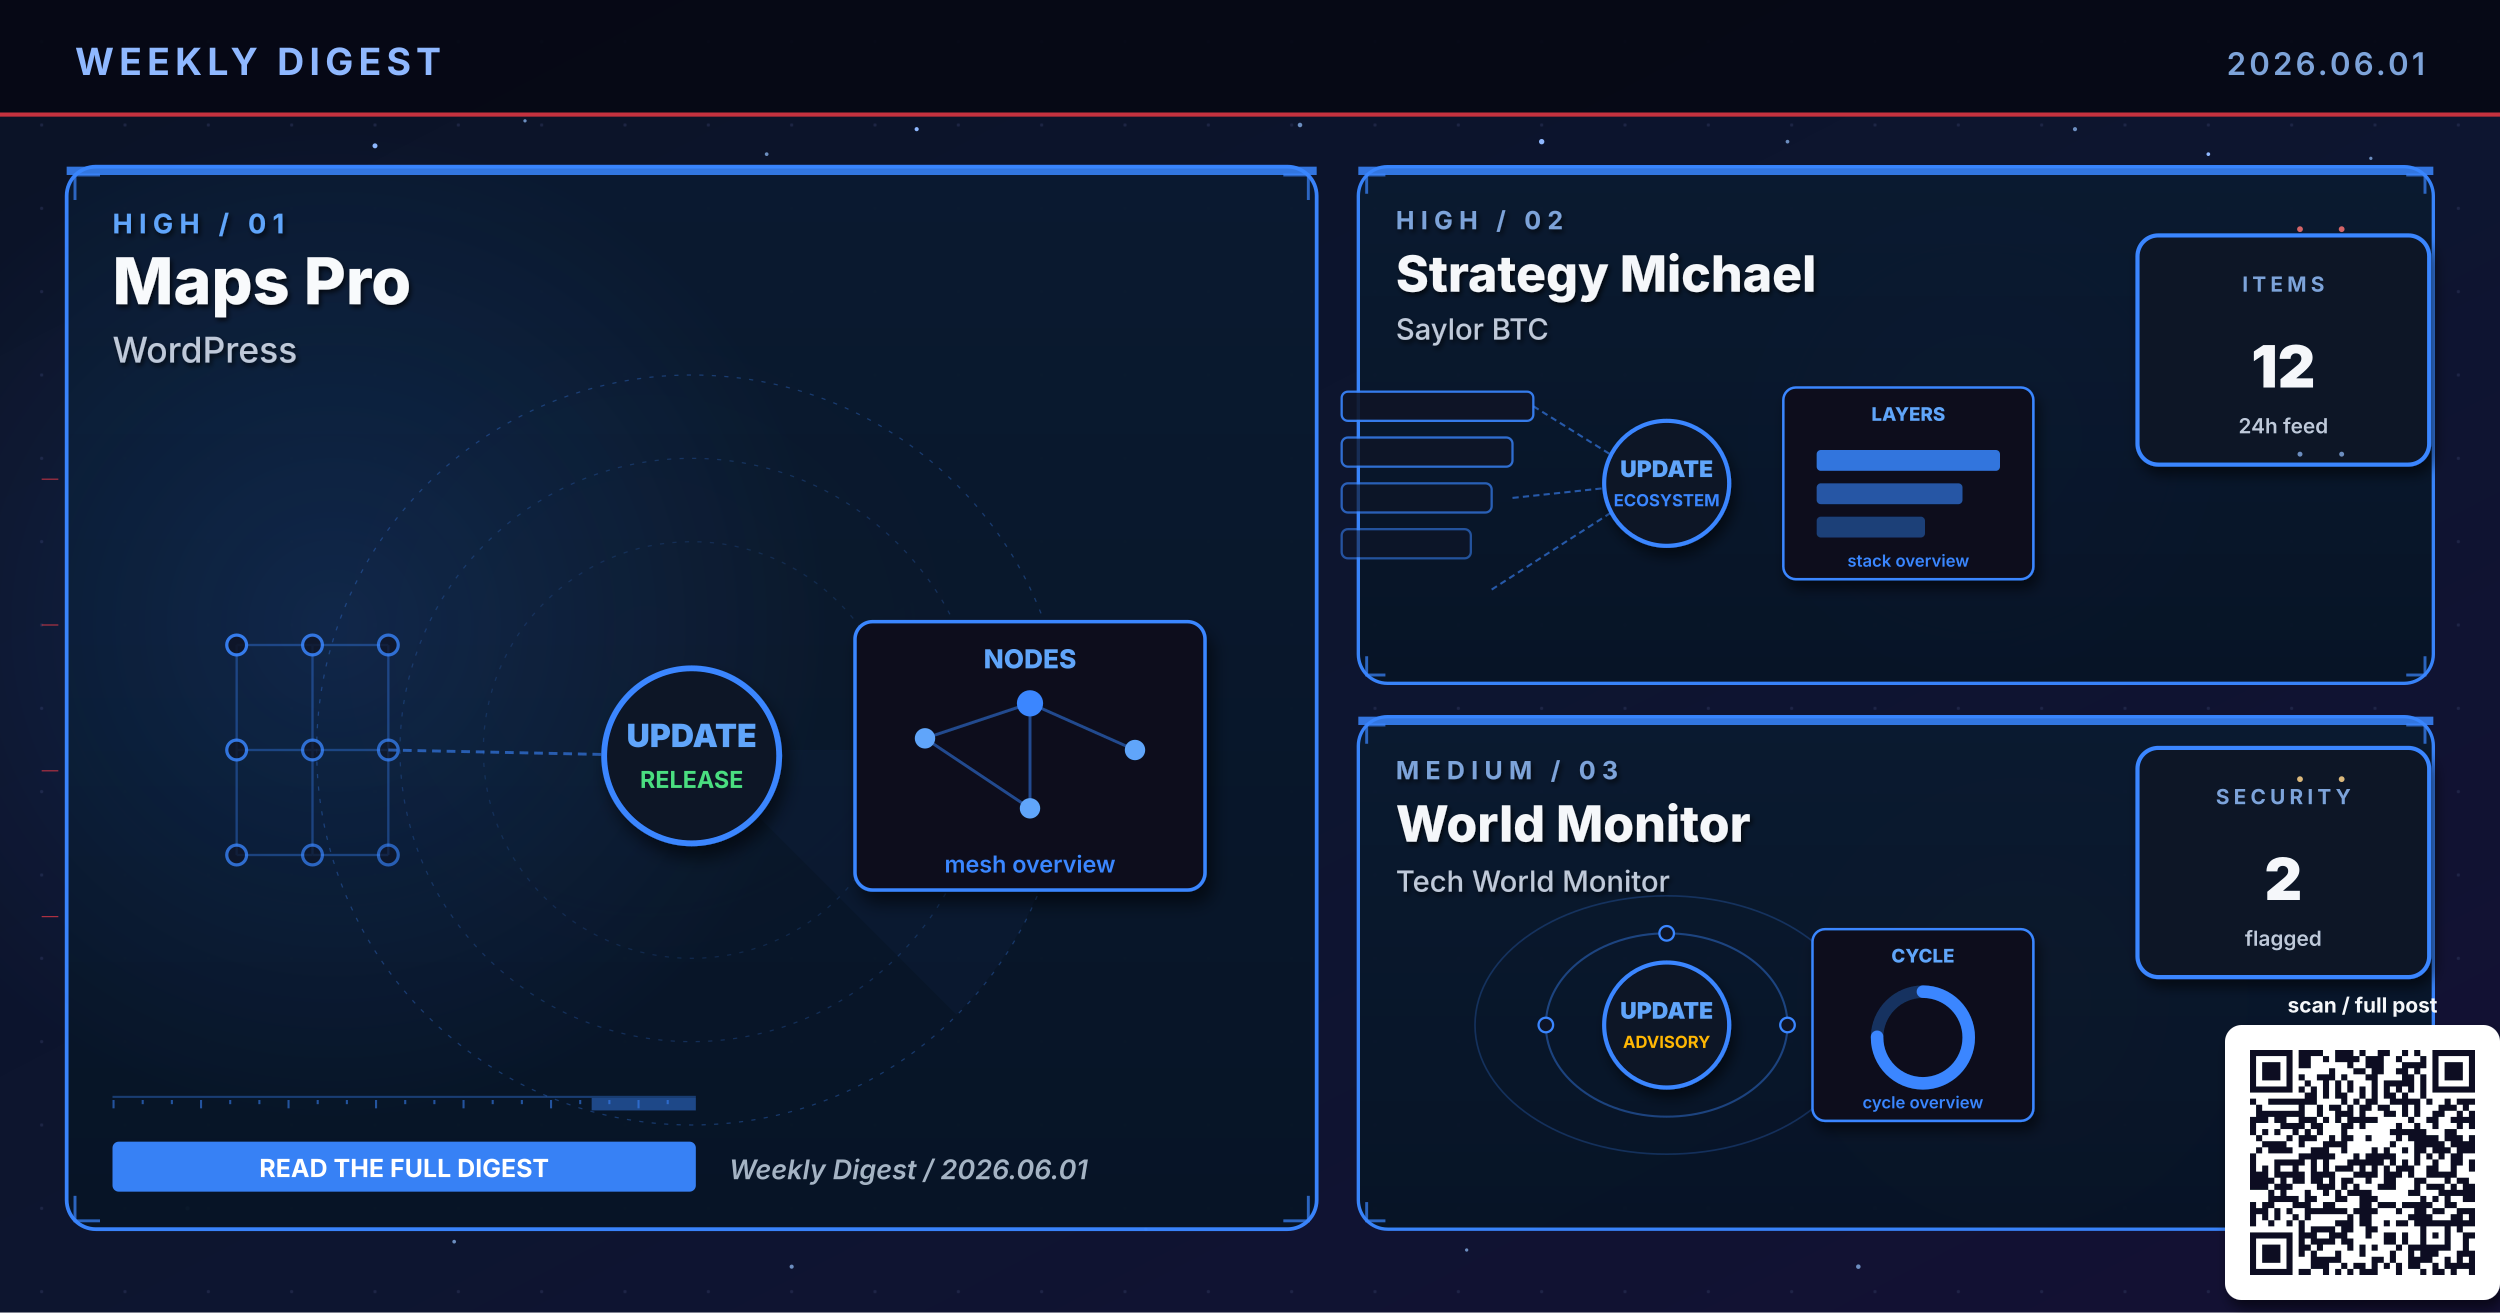
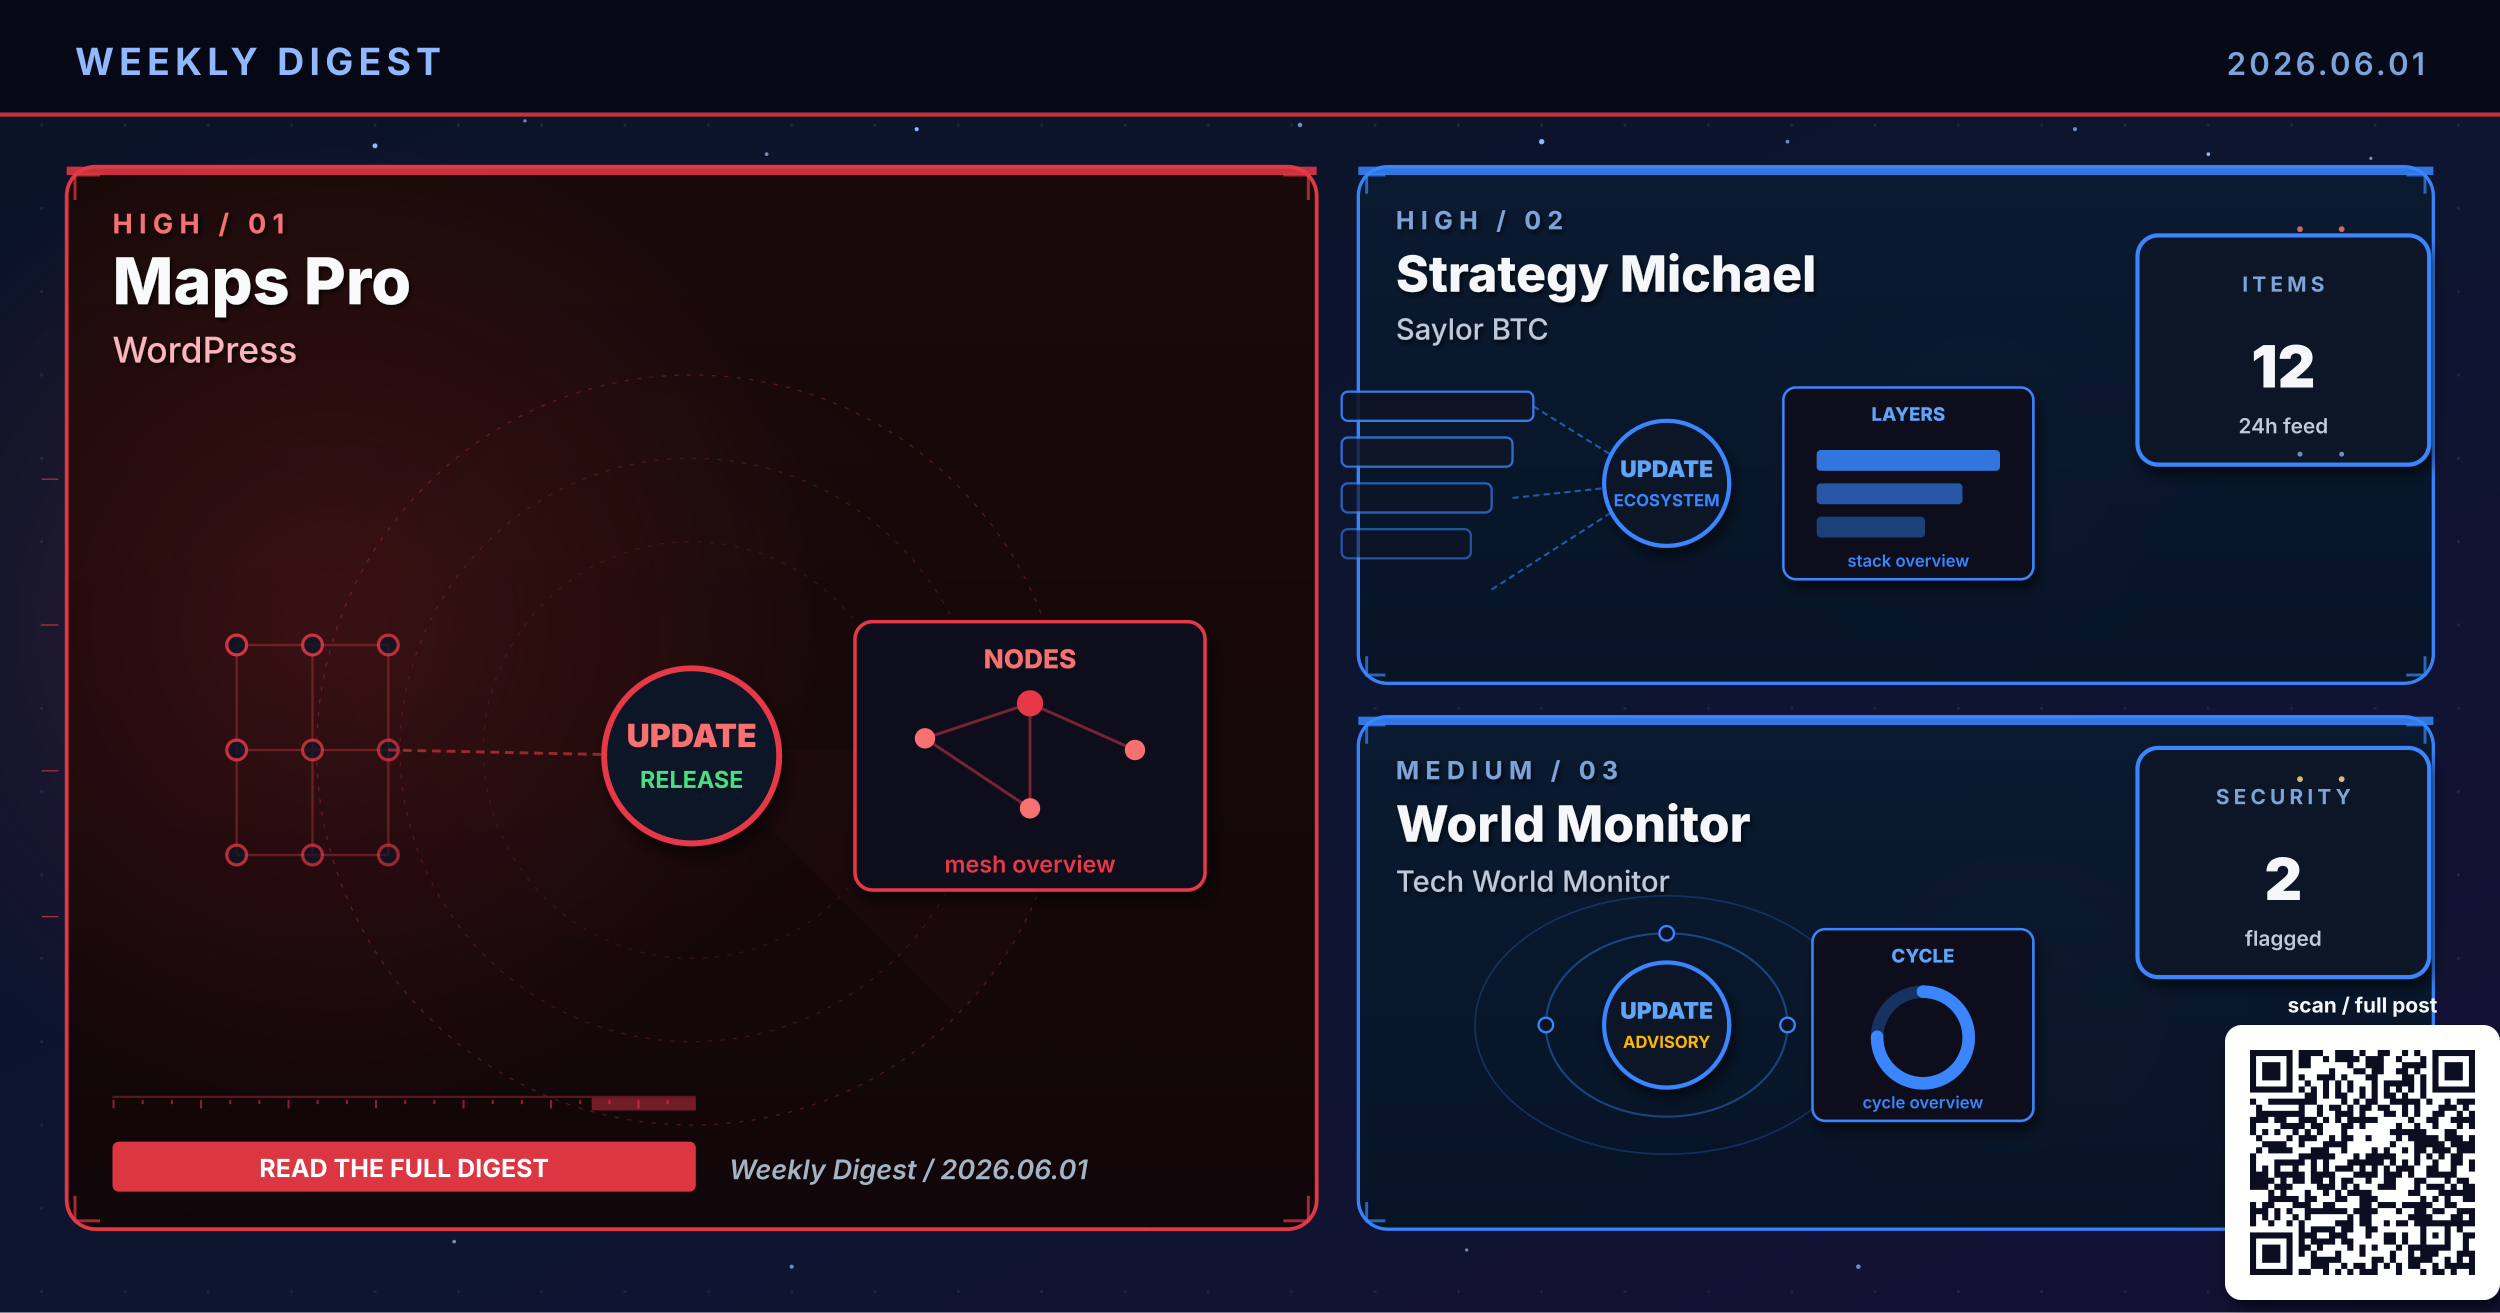
<svg xmlns="http://www.w3.org/2000/svg" viewBox="0 0 1200 630" width="1200" height="630" role="img" aria-label="Weekly digest cover 2026.06.01: Maps Pro, Strategy Michael, World Monitor">
  <defs>
    <linearGradient id="bgSpread" x1="0%" y1="0%" x2="100%" y2="100%">
      <stop offset="0%" stop-color="#0B1326" />
      <stop offset="55%" stop-color="#0D1530" />
      <stop offset="100%" stop-color="#141034" />
    </linearGradient>
    <linearGradient id="heroPanel" x1="0%" y1="0%" x2="0%" y2="100%">
      <stop offset="0%" stop-color="#1A0A08" />
      <stop offset="100%" stop-color="#110608" />
    </linearGradient>
    <linearGradient id="heroPanelBlue" x1="0%" y1="0%" x2="0%" y2="100%">
      <stop offset="0%" stop-color="#0A1A30" />
      <stop offset="100%" stop-color="#071426" />
    </linearGradient>
    <linearGradient id="heroPanelAmber" x1="0%" y1="0%" x2="0%" y2="100%">
      <stop offset="0%" stop-color="#1A1208" />
      <stop offset="100%" stop-color="#120E06" />
    </linearGradient>
    <linearGradient id="heroPanelGreen" x1="0%" y1="0%" x2="0%" y2="100%">
      <stop offset="0%" stop-color="#08160E" />
      <stop offset="100%" stop-color="#04100A" />
    </linearGradient>
    <linearGradient id="heroPanelPurple" x1="0%" y1="0%" x2="0%" y2="100%">
      <stop offset="0%" stop-color="#110629" />
      <stop offset="100%" stop-color="#0A0418" />
    </linearGradient>
    <radialGradient id="hotRed" cx="50%" cy="50%" r="50%">
      <stop offset="0%" stop-color="#E63946" stop-opacity="0.6" />
      <stop offset="100%" stop-color="#E63946" stop-opacity="0" />
    </radialGradient>
    <radialGradient id="hotBlue" cx="50%" cy="50%" r="50%">
      <stop offset="0%" stop-color="#3A86FF" stop-opacity="0.5" />
      <stop offset="100%" stop-color="#3A86FF" stop-opacity="0" />
    </radialGradient>
    <radialGradient id="hotAmber" cx="50%" cy="50%" r="50%">
      <stop offset="0%" stop-color="#FFB703" stop-opacity="0.45" />
      <stop offset="100%" stop-color="#FFB703" stop-opacity="0" />
    </radialGradient>
    <radialGradient id="hotGreen" cx="50%" cy="50%" r="50%">
      <stop offset="0%" stop-color="#4ADE80" stop-opacity="0.45" />
      <stop offset="100%" stop-color="#4ADE80" stop-opacity="0" />
    </radialGradient>
    <radialGradient id="hotPurple" cx="50%" cy="50%" r="50%">
      <stop offset="0%" stop-color="#A78BFA" stop-opacity="0.45" />
      <stop offset="100%" stop-color="#A78BFA" stop-opacity="0" />
    </radialGradient>
    <pattern id="envGrid" x="0" y="0" width="40" height="40" patternUnits="userSpaceOnUse">
      <circle cx="20" cy="20" r="0.8" fill="#2A3256" opacity="0.55" />
    </pattern>
    <filter id="softShadow" x="-10%" y="-10%" width="130%" height="130%">
      <feGaussianBlur in="SourceAlpha" stdDeviation="3" />
      <feOffset dx="2" dy="4" />
      <feComponentTransfer>
        <feFuncA type="linear" slope="0.55" />
      </feComponentTransfer>
      <feMerge>
        <feMergeNode />
        <feMergeNode in="SourceGraphic" />
      </feMerge>
    </filter>
    <filter id="textShadow" x="-10%" y="-10%" width="130%" height="130%">
      <feGaussianBlur in="SourceAlpha" stdDeviation="1.2" />
      <feOffset dx="1" dy="1.5" />
      <feComponentTransfer>
        <feFuncA type="linear" slope="0.7" />
      </feComponentTransfer>
      <feMerge>
        <feMergeNode />
        <feMergeNode in="SourceGraphic" />
      </feMerge>
    </filter>
  </defs>
  <rect width="1200" height="630" fill="url(#bgSpread)" />
  <rect width="1200" height="630" fill="url(#envGrid)" />
  <circle cx="310" cy="310" r="160" fill="url(#hotRed)">
    <animate attributeName="opacity" values="0.6;1;0.6" dur="5.8s" repeatCount="indefinite" />
  </circle>
  <circle cx="950" cy="210" r="120" fill="url(#hotBlue)">
    <animate attributeName="opacity" values="0.45;0.85;0.45" dur="6.4s" repeatCount="indefinite" />
  </circle>
  <circle cx="970" cy="480" r="110" fill="url(#hotAmber)">
    <animate attributeName="opacity" values="0.4;0.75;0.4" dur="7.1s" repeatCount="indefinite" />
  </circle>
  <g fill="#8FB8FF">
    <circle cx="180" cy="70" r="1.2">
      <animate attributeName="opacity" values="0.2;1;0.2" dur="3.4s" repeatCount="indefinite" />
    </circle>
    <circle cx="440" cy="62" r="1">
      <animate attributeName="opacity" values="0.2;0.9;0.2" dur="4.2s" repeatCount="indefinite" />
    </circle>
    <circle cx="740" cy="68" r="1.3">
      <animate attributeName="opacity" values="0.25;1;0.25" dur="3.9s" repeatCount="indefinite" />
    </circle>
    <circle cx="1060" cy="74" r="0.9">
      <animate attributeName="opacity" values="0.2;0.85;0.2" dur="5.1s" repeatCount="indefinite" />
    </circle>
    <circle cx="90" cy="580" r="1">
      <animate attributeName="opacity" values="0.15;0.8;0.15" dur="4.7s" repeatCount="indefinite" />
    </circle>
    <circle cx="550" cy="590" r="0.8">
      <animate attributeName="opacity" values="0.2;0.75;0.2" dur="3.6s" begin="0.5s" repeatCount="indefinite" />
    </circle>
  </g>
  <g fill="#7DA3D9" opacity="0.85">
    <circle cx="252" cy="58" r="0.8">
      <animate attributeName="opacity" values="0.15;0.7;0.15" dur="4.3s" repeatCount="indefinite" />
    </circle>
    <circle cx="368" cy="74" r="0.9">
      <animate attributeName="opacity" values="0.2;0.85;0.2" dur="3.8s" begin="0.4s" repeatCount="indefinite" />
    </circle>
    <circle cx="624" cy="60" r="1.1">
      <animate attributeName="opacity" values="0.25;0.95;0.25" dur="4.5s" repeatCount="indefinite" />
    </circle>
    <circle cx="858" cy="68" r="0.9">
      <animate attributeName="opacity" values="0.2;0.8;0.2" dur="3.6s" begin="0.6s" repeatCount="indefinite" />
    </circle>
    <circle cx="996" cy="62" r="1.0">
      <animate attributeName="opacity" values="0.2;0.9;0.2" dur="4.0s" begin="0.2s" repeatCount="indefinite" />
    </circle>
    <circle cx="1138" cy="76" r="0.8">
      <animate attributeName="opacity" values="0.15;0.7;0.15" dur="5.2s" begin="0.5s" repeatCount="indefinite" />
    </circle>
    <circle cx="218" cy="596" r="0.9">
      <animate attributeName="opacity" values="0.18;0.75;0.18" dur="4.6s" begin="0.3s" repeatCount="indefinite" />
    </circle>
    <circle cx="380" cy="608" r="1.0">
      <animate attributeName="opacity" values="0.2;0.85;0.2" dur="3.9s" begin="0.7s" repeatCount="indefinite" />
    </circle>
    <circle cx="704" cy="600" r="0.8">
      <animate attributeName="opacity" values="0.18;0.7;0.18" dur="4.2s" begin="0.4s" repeatCount="indefinite" />
    </circle>
    <circle cx="892" cy="608" r="1.1">
      <animate attributeName="opacity" values="0.22;0.9;0.22" dur="4.7s" begin="0.6s" repeatCount="indefinite" />
    </circle>
    <circle cx="1078" cy="600" r="0.9">
      <animate attributeName="opacity" values="0.2;0.85;0.2" dur="3.6s" begin="0.8s" repeatCount="indefinite" />
    </circle>
  </g>
  <rect x="0" y="0" width="1200" height="56" fill="#050813" opacity="0.92" />
  <text x="36" y="36" font-family="Inter, Helvetica, Arial, sans-serif" font-size="18" font-weight="700" fill="#8FB8FF" letter-spacing="2.5">WEEKLY DIGEST</text>
  <text x="1164" y="36" font-family="Inter, Helvetica, Arial, sans-serif" font-size="15" font-weight="600" fill="#7DA3D9" letter-spacing="1.5" text-anchor="end">2026.06.01</text>
  <rect x="0" y="54" width="1200" height="2" fill="#E63946" opacity="0.85">
    <animate attributeName="opacity" values="0.4;1;0.4" dur="4.8s" repeatCount="indefinite" />
  </rect>
-   <rect x="32" y="80" width="600" height="510" rx="14" ry="14" fill="url(#heroPanelBlue)" stroke="#3A86FF" stroke-width="1.8" opacity="0.98" />
-   <circle cx="160" cy="300" r="240" fill="url(#hotBlue)" opacity="0.28" />
-   <rect x="32" y="80" width="600" height="4" fill="#3A86FF" opacity="0.85">
+   <rect x="32" y="80" width="600" height="510" rx="14" ry="14" fill="url(#heroPanel)" stroke="#E63946" stroke-width="1.8" opacity="0.98" />
+   <circle cx="160" cy="300" r="240" fill="url(#hotRed)" opacity="0.28" />
+   <rect x="32" y="80" width="600" height="4" fill="#E63946" opacity="0.85">
    <animate attributeName="opacity" values="0.5;1;0.5" dur="3.4s" repeatCount="indefinite" />
  </rect>
  <g filter="url(#textShadow)">
-     <text x="54" y="112" font-family="Inter, Helvetica, Arial, sans-serif" font-size="13" font-weight="700" fill="#60A5FA" letter-spacing="3">HIGH  /  01</text>
+     <text x="54" y="112" font-family="Inter, Helvetica, Arial, sans-serif" font-size="13" font-weight="700" fill="#F87171" letter-spacing="3">HIGH  /  01</text>
    <text x="54" y="146" font-family="Inter, Helvetica, Arial, sans-serif" font-size="31" font-weight="800" fill="#F8FAFC">Maps Pro</text>
-     <text x="54" y="174" font-family="Inter, Helvetica, Arial, sans-serif" font-size="17" font-weight="500" fill="#BFC9D9">WordPress</text>
+     <text x="54" y="174" font-family="Inter, Helvetica, Arial, sans-serif" font-size="17" font-weight="500" fill="#FBB6BD">WordPress</text>
  </g>
  <g transform="translate(332,360)" opacity="0.32">
-     <circle r="180" fill="none" stroke="#3A86FF" stroke-width="0.6" stroke-dasharray="2 4" />
-     <circle r="140" fill="none" stroke="#3A86FF" stroke-width="0.6" stroke-dasharray="2 4" opacity="0.7" />
-     <circle r="100" fill="none" stroke="#3A86FF" stroke-width="0.6" stroke-dasharray="2 4" opacity="0.5" />
+     <circle r="180" fill="none" stroke="#E63946" stroke-width="0.6" stroke-dasharray="2 4" />
+     <circle r="140" fill="none" stroke="#E63946" stroke-width="0.6" stroke-dasharray="2 4" opacity="0.7" />
+     <circle r="100" fill="none" stroke="#E63946" stroke-width="0.6" stroke-dasharray="2 4" opacity="0.5" />
    <g>
-       <path d="M0 0 L180 0 A180 180 0 0 1 127 127 Z" fill="#3A86FF" opacity="0.10" />
+       <path d="M0 0 L180 0 A180 180 0 0 1 127 127 Z" fill="#E63946" opacity="0.10" />
      <animateTransform attributeName="transform" type="rotate" from="0" to="360" dur="14s" repeatCount="indefinite" />
    </g>
  </g>
-   <g stroke="#3A86FF" stroke-width="1.4" fill="none" opacity="0.7">
+   <g stroke="#E63946" stroke-width="1.4" fill="none" opacity="0.7">
    <path d="M36 96 L36 84 L48 84" />
    <path d="M616 84 L628 84 L628 96" />
    <path d="M36 574 L36 586 L48 586" />
    <path d="M616 586 L628 586 L628 574" />
  </g>
  <g>
-     <rect x="54" y="526" width="280" height="1" fill="#3A86FF" opacity="0.35" />
-     <rect x="54" y="528" width="1" height="4" fill="#3A86FF" opacity="0.55" />
-     <rect x="68" y="528" width="1" height="2" fill="#3A86FF" opacity="0.55" />
-     <rect x="82" y="528" width="1" height="2" fill="#3A86FF" opacity="0.55" />
-     <rect x="96" y="528" width="1" height="4" fill="#3A86FF" opacity="0.55" />
-     <rect x="110" y="528" width="1" height="2" fill="#3A86FF" opacity="0.55" />
-     <rect x="124" y="528" width="1" height="2" fill="#3A86FF" opacity="0.55" />
-     <rect x="138" y="528" width="1" height="4" fill="#3A86FF" opacity="0.55" />
-     <rect x="152" y="528" width="1" height="2" fill="#3A86FF" opacity="0.55" />
-     <rect x="166" y="528" width="1" height="2" fill="#3A86FF" opacity="0.55" />
-     <rect x="180" y="528" width="1" height="4" fill="#3A86FF" opacity="0.55" />
-     <rect x="194" y="528" width="1" height="2" fill="#3A86FF" opacity="0.55" />
-     <rect x="208" y="528" width="1" height="2" fill="#3A86FF" opacity="0.55" />
-     <rect x="222" y="528" width="1" height="4" fill="#3A86FF" opacity="0.55" />
-     <rect x="236" y="528" width="1" height="2" fill="#3A86FF" opacity="0.55" />
-     <rect x="250" y="528" width="1" height="2" fill="#3A86FF" opacity="0.55" />
-     <rect x="264" y="528" width="1" height="4" fill="#3A86FF" opacity="0.55" />
-     <rect x="278" y="528" width="1" height="2" fill="#3A86FF" opacity="0.55" />
-     <rect x="292" y="528" width="1" height="2" fill="#3A86FF" opacity="0.55" />
-     <rect x="306" y="528" width="1" height="4" fill="#3A86FF" opacity="0.55" />
-     <rect x="320" y="528" width="1" height="2" fill="#3A86FF" opacity="0.55" />
-     <rect x="284" y="527" width="50" height="6" fill="#3A86FF" opacity="0.45">
+     <rect x="54" y="526" width="280" height="1" fill="#E63946" opacity="0.35" />
+     <rect x="54" y="528" width="1" height="4" fill="#E63946" opacity="0.55" />
+     <rect x="68" y="528" width="1" height="2" fill="#E63946" opacity="0.55" />
+     <rect x="82" y="528" width="1" height="2" fill="#E63946" opacity="0.55" />
+     <rect x="96" y="528" width="1" height="4" fill="#E63946" opacity="0.55" />
+     <rect x="110" y="528" width="1" height="2" fill="#E63946" opacity="0.55" />
+     <rect x="124" y="528" width="1" height="2" fill="#E63946" opacity="0.55" />
+     <rect x="138" y="528" width="1" height="4" fill="#E63946" opacity="0.55" />
+     <rect x="152" y="528" width="1" height="2" fill="#E63946" opacity="0.55" />
+     <rect x="166" y="528" width="1" height="2" fill="#E63946" opacity="0.55" />
+     <rect x="180" y="528" width="1" height="4" fill="#E63946" opacity="0.55" />
+     <rect x="194" y="528" width="1" height="2" fill="#E63946" opacity="0.55" />
+     <rect x="208" y="528" width="1" height="2" fill="#E63946" opacity="0.55" />
+     <rect x="222" y="528" width="1" height="4" fill="#E63946" opacity="0.55" />
+     <rect x="236" y="528" width="1" height="2" fill="#E63946" opacity="0.55" />
+     <rect x="250" y="528" width="1" height="2" fill="#E63946" opacity="0.55" />
+     <rect x="264" y="528" width="1" height="4" fill="#E63946" opacity="0.55" />
+     <rect x="278" y="528" width="1" height="2" fill="#E63946" opacity="0.55" />
+     <rect x="292" y="528" width="1" height="2" fill="#E63946" opacity="0.55" />
+     <rect x="306" y="528" width="1" height="4" fill="#E63946" opacity="0.55" />
+     <rect x="320" y="528" width="1" height="2" fill="#E63946" opacity="0.55" />
+     <rect x="284" y="527" width="50" height="6" fill="#E63946" opacity="0.45">
      <animate attributeName="x" values="54;284;54" dur="6.4s" repeatCount="indefinite" />
      <animate attributeName="opacity" values="0.2;0.7;0.2" dur="6.4s" repeatCount="indefinite" />
    </rect>
  </g>
  <g transform="translate(332,360) scale(1.4)">
-     <g stroke="#3A86FF" stroke-width="0.8" opacity="0.35">
+     <g stroke="#E63946" stroke-width="0.8" opacity="0.35">
      <line x1="-156" y1="-36" x2="-130" y2="-36" />
      <line x1="-156" y1="-36" x2="-156" y2="0" />
      <line x1="-130" y1="-36" x2="-104" y2="-36" />
      <line x1="-130" y1="-36" x2="-130" y2="0" />
      <line x1="-104" y1="-36" x2="-104" y2="0" />
      <line x1="-156" y1="0" x2="-130" y2="0" />
      <line x1="-156" y1="0" x2="-156" y2="36" />
      <line x1="-130" y1="0" x2="-104" y2="0" />
      <line x1="-130" y1="0" x2="-130" y2="36" />
      <line x1="-104" y1="0" x2="-104" y2="36" />
      <line x1="-156" y1="36" x2="-130" y2="36" />
      <line x1="-130" y1="36" x2="-104" y2="36" />
    </g>
-     <circle cx="-156" cy="-36" r="3.4" fill="#0E1426" stroke="#3A86FF" stroke-width="1.1" opacity="0.90" />
-     <circle cx="-130" cy="-36" r="3.4" fill="#0E1426" stroke="#3A86FF" stroke-width="1.1" opacity="0.83" />
-     <circle cx="-104" cy="-36" r="3.4" fill="#0E1426" stroke="#3A86FF" stroke-width="1.1" opacity="0.76" />
-     <circle cx="-156" cy="0" r="3.4" fill="#0E1426" stroke="#3A86FF" stroke-width="1.1" opacity="0.83" />
-     <circle cx="-130" cy="0" r="3.4" fill="#0E1426" stroke="#3A86FF" stroke-width="1.1" opacity="0.76" />
-     <circle cx="-104" cy="0" r="3.4" fill="#0E1426" stroke="#3A86FF" stroke-width="1.1" opacity="0.69" />
-     <circle cx="-156" cy="36" r="3.4" fill="#0E1426" stroke="#3A86FF" stroke-width="1.1" opacity="0.76" />
-     <circle cx="-130" cy="36" r="3.4" fill="#0E1426" stroke="#3A86FF" stroke-width="1.1" opacity="0.69" />
-     <circle cx="-104" cy="36" r="3.4" fill="#0E1426" stroke="#3A86FF" stroke-width="1.1" opacity="0.62" />
-     <line x1="-104" y1="0" x2="-8" y2="2" stroke="#3A86FF" stroke-width="1" stroke-dasharray="3 2" opacity="0.6" />
-     <g fill="#60A5FA">
+     <circle cx="-156" cy="-36" r="3.4" fill="#0E1426" stroke="#E63946" stroke-width="1.1" opacity="0.90" />
+     <circle cx="-130" cy="-36" r="3.4" fill="#0E1426" stroke="#E63946" stroke-width="1.1" opacity="0.83" />
+     <circle cx="-104" cy="-36" r="3.4" fill="#0E1426" stroke="#E63946" stroke-width="1.1" opacity="0.76" />
+     <circle cx="-156" cy="0" r="3.4" fill="#0E1426" stroke="#E63946" stroke-width="1.1" opacity="0.83" />
+     <circle cx="-130" cy="0" r="3.4" fill="#0E1426" stroke="#E63946" stroke-width="1.1" opacity="0.76" />
+     <circle cx="-104" cy="0" r="3.4" fill="#0E1426" stroke="#E63946" stroke-width="1.1" opacity="0.69" />
+     <circle cx="-156" cy="36" r="3.4" fill="#0E1426" stroke="#E63946" stroke-width="1.1" opacity="0.76" />
+     <circle cx="-130" cy="36" r="3.4" fill="#0E1426" stroke="#E63946" stroke-width="1.1" opacity="0.69" />
+     <circle cx="-104" cy="36" r="3.4" fill="#0E1426" stroke="#E63946" stroke-width="1.1" opacity="0.62" />
+     <line x1="-104" y1="0" x2="-8" y2="2" stroke="#E63946" stroke-width="1" stroke-dasharray="3 2" opacity="0.6" />
+     <g fill="#F87171">
      <circle r="2">
        <animateMotion path="M-104 0 L-8 2" dur="2.3s" repeatCount="indefinite" />
      </circle>
    </g>
-     <circle cx="0" cy="2" r="30" fill="#0A1326" stroke="#3A86FF" stroke-width="2" filter="url(#softShadow)">
+     <circle cx="0" cy="2" r="30" fill="#0A1326" stroke="#E63946" stroke-width="2" filter="url(#softShadow)">
      <animate attributeName="r" values="28;33;28" dur="3.4s" repeatCount="indefinite" />
    </circle>
-     <text x="0" y="-1" text-anchor="middle" font-family="Inter, monospace" font-size="11" font-weight="900" fill="#60A5FA">UPDATE</text>
+     <text x="0" y="-1" text-anchor="middle" font-family="Inter, monospace" font-size="11" font-weight="900" fill="#F87171">UPDATE</text>
    <text x="0" y="13" text-anchor="middle" font-family="Inter, monospace" font-size="8" font-weight="700" fill="#4ADE80">RELEASE</text>
    <g transform="translate(56,-44)" filter="url(#softShadow)">
-       <rect x="0" y="0" width="120" height="92" rx="6" fill="#0A0F1E" stroke="#3A86FF" stroke-width="1.2" />
-       <text x="60" y="16" text-anchor="middle" font-family="Inter, monospace" font-size="9" font-weight="800" fill="#60A5FA">NODES</text>
-       <g stroke="#3A86FF" stroke-width="1" opacity="0.5">
+       <rect x="0" y="0" width="120" height="92" rx="6" fill="#0A0F1E" stroke="#E63946" stroke-width="1.2" />
+       <text x="60" y="16" text-anchor="middle" font-family="Inter, monospace" font-size="9" font-weight="800" fill="#F87171">NODES</text>
+       <g stroke="#E63946" stroke-width="1" opacity="0.5">
        <line x1="24" y1="40" x2="60" y2="28" />
        <line x1="60" y1="28" x2="96" y2="44" />
        <line x1="60" y1="28" x2="60" y2="64" />
        <line x1="24" y1="40" x2="60" y2="64" />
      </g>
-       <g fill="#60A5FA">
+       <g fill="#F87171">
        <circle cx="24" cy="40" r="3.5" />
        <circle cx="96" cy="44" r="3.5" />
        <circle cx="60" cy="64" r="3.5" />
      </g>
-       <circle cx="60" cy="28" r="4.5" fill="#3A86FF" />
-       <text x="60" y="86" text-anchor="middle" font-family="Inter, monospace" font-size="8" font-weight="600" fill="#3A86FF">mesh overview</text>
+       <circle cx="60" cy="28" r="4.5" fill="#E63946" />
+       <text x="60" y="86" text-anchor="middle" font-family="Inter, monospace" font-size="8" font-weight="600" fill="#E63946">mesh overview</text>
    </g>
  </g>
  <g transform="translate(54,548)">
-     <rect x="0" y="0" width="280" height="24" rx="3" fill="#3A86FF" opacity="0.95" />
+     <rect x="0" y="0" width="280" height="24" rx="3" fill="#E63946" opacity="0.95" />
    <text x="140" y="17" text-anchor="middle" font-family="Inter, Helvetica, Arial, sans-serif" font-size="12" font-weight="700" fill="#FFFFFF">READ THE FULL DIGEST</text>
  </g>
  <text x="350" y="566" font-family="Inter, Helvetica, Arial, sans-serif" font-size="13" font-weight="600" fill="#A5B4C4" font-style="italic">Weekly Digest  /  2026.06.01</text>
  <rect x="652" y="80" width="516" height="248" rx="14" ry="14" fill="url(#heroPanelBlue)" stroke="#3A86FF" stroke-width="1.6" opacity="0.97" />
  <rect x="652" y="80" width="516" height="4" fill="#3A86FF" opacity="0.85">
    <animate attributeName="opacity" values="0.5;1;0.5" dur="4.2s" repeatCount="indefinite" />
  </rect>
  <g filter="url(#textShadow)">
    <text x="670" y="110" font-family="Inter, Helvetica, Arial, sans-serif" font-size="12" font-weight="700" fill="#7DA3D9" letter-spacing="3">HIGH  /  02</text>
    <text x="670" y="140" font-family="Inter, Helvetica, Arial, sans-serif" font-size="24" font-weight="800" fill="#F5F7FA">Strategy Michael</text>
    <text x="670" y="163" font-family="Inter, Helvetica, Arial, sans-serif" font-size="14" font-weight="500" fill="#BFC9D9">Saylor BTC</text>
  </g>
  <g stroke="#3A86FF" stroke-width="1.4" fill="none" opacity="0.7">
    <path d="M656 93 L656 84 L665 84" />
    <path d="M1155 84 L1164 84 L1164 93" />
    <path d="M656 315 L656 324 L665 324" />
    <path d="M1155 324 L1164 324 L1164 315" />
  </g>
  <g transform="translate(800,230)">
    <rect x="-156" y="-42" width="92" height="14" rx="3" fill="#0E1426" stroke="#3A86FF" stroke-width="1.1" opacity="0.90" />
    <rect x="-156" y="-20" width="82" height="14" rx="3" fill="#0E1426" stroke="#3A86FF" stroke-width="1.1" opacity="0.78" />
    <rect x="-156" y="2" width="72" height="14" rx="3" fill="#0E1426" stroke="#3A86FF" stroke-width="1.1" opacity="0.66" />
    <rect x="-156" y="24" width="62" height="14" rx="3" fill="#0E1426" stroke="#3A86FF" stroke-width="1.1" opacity="0.54" />
    <g stroke="#3A86FF" stroke-width="1" stroke-dasharray="3 2" fill="none" opacity="0.6">
      <line x1="-64" y1="-35" x2="-8" y2="0" />
      <line x1="-74" y1="9" x2="-8" y2="2" />
      <line x1="-84" y1="53" x2="-8" y2="4" />
    </g>
    <g fill="#60A5FA">
      <circle r="2">
        <animateMotion path="M-74 9 L-8 2" dur="2.1s" repeatCount="indefinite" />
      </circle>
    </g>
    <circle cx="0" cy="2" r="30" fill="#0A1326" stroke="#3A86FF" stroke-width="2" filter="url(#softShadow)">
      <animate attributeName="r" values="28;33;28" dur="3.4s" repeatCount="indefinite" />
    </circle>
    <text x="0" y="-1" text-anchor="middle" font-family="Inter, monospace" font-size="11" font-weight="900" fill="#60A5FA">UPDATE</text>
    <text x="0" y="13" text-anchor="middle" font-family="Inter, monospace" font-size="8" font-weight="700" fill="#3A86FF">ECOSYSTEM</text>
    <g transform="translate(56,-44)" filter="url(#softShadow)">
      <rect x="0" y="0" width="120" height="92" rx="6" fill="#0A0F1E" stroke="#3A86FF" stroke-width="1.2" />
      <text x="60" y="16" text-anchor="middle" font-family="Inter, monospace" font-size="9" font-weight="800" fill="#60A5FA">LAYERS</text>
      <rect x="16" y="30" width="88" height="10" rx="2" fill="#3A86FF" opacity="0.85" />
      <rect x="16" y="46" width="70" height="10" rx="2" fill="#3A86FF" opacity="0.6" />
      <rect x="16" y="62" width="52" height="10" rx="2" fill="#3A86FF" opacity="0.4" />
      <text x="60" y="86" text-anchor="middle" font-family="Inter, monospace" font-size="8" font-weight="600" fill="#3A86FF">stack overview</text>
    </g>
  </g>
  <g transform="translate(1094,168)" filter="url(#softShadow)">
    <rect x="-68" y="-55" width="140" height="110" rx="10" fill="#071426" stroke="#3A86FF" stroke-width="2" />
    <text x="2" y="-28" text-anchor="middle" font-family="Inter, Helvetica, Arial, sans-serif" font-size="10" font-weight="700" letter-spacing="2" fill="#7DA3D9">ITEMS</text>
    <text x="2" y="18" text-anchor="middle" font-family="Inter, Helvetica, Arial, sans-serif" font-size="28" font-weight="900" fill="#F5F7FA">12</text>
    <text x="2" y="40" text-anchor="middle" font-family="Inter, Helvetica, Arial, sans-serif" font-size="10" font-weight="600" fill="#BFC9D9">24h feed</text>
  </g>
  <rect x="652" y="344" width="516" height="246" rx="14" ry="14" fill="url(#heroPanelBlue)" stroke="#3A86FF" stroke-width="1.6" opacity="0.97" />
  <rect x="652" y="344" width="516" height="4" fill="#3A86FF" opacity="0.85">
    <animate attributeName="opacity" values="0.5;1;0.5" dur="4.8s" repeatCount="indefinite" />
  </rect>
  <g filter="url(#textShadow)">
    <text x="670" y="374" font-family="Inter, Helvetica, Arial, sans-serif" font-size="12" font-weight="700" fill="#7DA3D9" letter-spacing="3">MEDIUM  /  03</text>
    <text x="670" y="404" font-family="Inter, Helvetica, Arial, sans-serif" font-size="24" font-weight="800" fill="#F5F7FA">World Monitor</text>
    <text x="670" y="428" font-family="Inter, Helvetica, Arial, sans-serif" font-size="14" font-weight="500" fill="#BFC9D9">Tech World Monitor</text>
  </g>
  <g stroke="#3A86FF" stroke-width="1.4" fill="none" opacity="0.7">
    <path d="M656 357 L656 348 L665 348" />
    <path d="M1155 348 L1164 348 L1164 357" />
    <path d="M656 577 L656 586 L665 586" />
    <path d="M1155 586 L1164 586 L1164 577" />
  </g>
  <g transform="translate(800,490)">
    <g fill="none" stroke="#3A86FF" opacity="0.4">
      <ellipse cx="0" cy="2" rx="58" ry="44" stroke-width="1" />
      <ellipse cx="0" cy="2" rx="92" ry="62" stroke-width="0.8" opacity="0.6" />
    </g>
    <g fill="#60A5FA">
      <circle r="3">
        <animateMotion path="M58 2 A58 44 0 1 1 -58 2 A58 44 0 1 1 58 2" dur="6s" repeatCount="indefinite" />
      </circle>
      <circle r="2.5">
        <animateMotion path="M-92 2 A92 62 0 1 0 92 2 A92 62 0 1 0 -92 2" dur="8s" repeatCount="indefinite" />
      </circle>
    </g>
    <g fill="#0E1426" stroke="#3A86FF" stroke-width="1.1">
      <circle cx="-58" cy="2" r="3.5" />
      <circle cx="58" cy="2" r="3.5" />
      <circle cx="0" cy="-42" r="3.5" />
    </g>
    <circle cx="0" cy="2" r="30" fill="#0A1326" stroke="#3A86FF" stroke-width="2" filter="url(#softShadow)">
      <animate attributeName="r" values="28;33;28" dur="3.4s" repeatCount="indefinite" />
    </circle>
    <text x="0" y="-1" text-anchor="middle" font-family="Inter, monospace" font-size="11" font-weight="900" fill="#60A5FA">UPDATE</text>
    <text x="0" y="13" text-anchor="middle" font-family="Inter, monospace" font-size="8" font-weight="700" fill="#FFB703">ADVISORY</text>
    <g transform="translate(70,-44)" filter="url(#softShadow)">
      <rect x="0" y="0" width="106" height="92" rx="6" fill="#0A0F1E" stroke="#3A86FF" stroke-width="1.2" />
      <text x="53" y="16" text-anchor="middle" font-family="Inter, monospace" font-size="9" font-weight="800" fill="#60A5FA">CYCLE</text>
      <circle cx="53" cy="52" r="22" fill="none" stroke="#3A86FF" stroke-width="6" opacity="0.3" />
      <circle cx="53" cy="52" r="22" fill="none" stroke="#3A86FF" stroke-width="6" stroke-dasharray="104 138" stroke-linecap="round" transform="rotate(-90 53 52)" />
      <text x="53" y="86" text-anchor="middle" font-family="Inter, monospace" font-size="8" font-weight="600" fill="#3A86FF">cycle overview</text>
    </g>
  </g>
  <g transform="translate(1094,414)" filter="url(#softShadow)">
    <rect x="-68" y="-55" width="140" height="110" rx="10" fill="#071426" stroke="#3A86FF" stroke-width="2" />
    <text x="2" y="-28" text-anchor="middle" font-family="Inter, Helvetica, Arial, sans-serif" font-size="10" font-weight="700" letter-spacing="2" fill="#7DA3D9">SECURITY</text>
    <text x="2" y="18" text-anchor="middle" font-family="Inter, Helvetica, Arial, sans-serif" font-size="28" font-weight="900" fill="#F5F7FA">2</text>
    <text x="2" y="40" text-anchor="middle" font-family="Inter, Helvetica, Arial, sans-serif" font-size="10" font-weight="600" fill="#BFC9D9">flagged</text>
  </g>
  <g opacity="0.85">
    <g fill="#F87171">
      <circle cx="1104" cy="110" r="1.4">
        <animate attributeName="opacity" values="0.2;1;0.2" dur="1.8s" repeatCount="indefinite" />
      </circle>
      <circle cx="1124" cy="110" r="1.4">
        <animate attributeName="opacity" values="0.2;1;0.2" dur="1.4s" begin="0.3s" repeatCount="indefinite" />
      </circle>
    </g>
    <g fill="#7DA3D9">
      <circle cx="1104" cy="218" r="1.2">
        <animate attributeName="opacity" values="0.2;1;0.2" dur="2s" repeatCount="indefinite" />
      </circle>
      <circle cx="1124" cy="218" r="1.2">
        <animate attributeName="opacity" values="0.2;1;0.2" dur="1.6s" begin="0.4s" repeatCount="indefinite" />
      </circle>
    </g>
    <g fill="#FFD58A">
      <circle cx="1104" cy="374" r="1.4">
        <animate attributeName="opacity" values="0.2;1;0.2" dur="1.8s" repeatCount="indefinite" />
      </circle>
      <circle cx="1124" cy="374" r="1.4">
        <animate attributeName="opacity" values="0.2;1;0.2" dur="1.6s" begin="0.3s" repeatCount="indefinite" />
      </circle>
    </g>
    <g stroke="#E63946" stroke-width="0.5" fill="none">
      <path d="M20 230 L28 230">
        <animate attributeName="stroke-opacity" values="0;0.7;0" dur="2s" repeatCount="indefinite" />
      </path>
      <path d="M20 300 L28 300">
        <animate attributeName="stroke-opacity" values="0;0.7;0" dur="2.3s" begin="0.3s" repeatCount="indefinite" />
      </path>
      <path d="M20 370 L28 370">
        <animate attributeName="stroke-opacity" values="0;0.7;0" dur="1.9s" begin="0.6s" repeatCount="indefinite" />
      </path>
      <path d="M20 440 L28 440">
        <animate attributeName="stroke-opacity" values="0;0.7;0" dur="2.1s" begin="0.9s" repeatCount="indefinite" />
      </path>
    </g>
  </g>
  <g transform="translate(1080,504)" filter="url(#softShadow)">
    <rect x="-12" y="-12" width="132" height="132" rx="8" fill="#FFFFFF" />
    <path fill="#0A1020" d="M0.0 0.0h20.432v2.919h-20.432z M23.351 0.0h11.676v2.919h-11.676z M40.865 0.0h8.757v2.919h-8.757z M52.541 0.0h2.919v2.919h-2.919z M61.297 0.0h5.838v2.919h-5.838z M72.973 0.0h2.919v2.919h-2.919z M78.811 0.0h2.919v2.919h-2.919z M87.568 0.0h20.432v2.919h-20.432z M0.0 2.919h2.919v2.919h-2.919z M17.514 2.919h2.919v2.919h-2.919z M23.351 2.919h5.838v2.919h-5.838z M35.027 2.919h2.919v2.919h-2.919z M40.865 2.919h11.676v2.919h-11.676z M55.459 2.919h8.757v2.919h-8.757z M70.054 2.919h2.919v2.919h-2.919z M81.73 2.919h2.919v2.919h-2.919z M87.568 2.919h2.919v2.919h-2.919z M105.081 2.919h2.919v2.919h-2.919z M0.0 5.838h2.919v2.919h-2.919z M5.838 5.838h8.757v2.919h-8.757z M17.514 5.838h2.919v2.919h-2.919z M23.351 5.838h5.838v2.919h-5.838z M46.703 5.838h2.919v2.919h-2.919z M55.459 5.838h8.757v2.919h-8.757z M72.973 5.838h11.676v2.919h-11.676z M87.568 5.838h2.919v2.919h-2.919z M93.405 5.838h8.757v2.919h-8.757z M105.081 5.838h2.919v2.919h-2.919z M0.0 8.757h2.919v2.919h-2.919z M5.838 8.757h8.757v2.919h-8.757z M17.514 8.757h2.919v2.919h-2.919z M37.946 8.757h2.919v2.919h-2.919z M49.622 8.757h5.838v2.919h-5.838z M58.378 8.757h5.838v2.919h-5.838z M70.054 8.757h5.838v2.919h-5.838z M78.811 8.757h2.919v2.919h-2.919z M87.568 8.757h2.919v2.919h-2.919z M93.405 8.757h8.757v2.919h-8.757z M105.081 8.757h2.919v2.919h-2.919z M0.0 11.676h2.919v2.919h-2.919z M5.838 11.676h8.757v2.919h-8.757z M17.514 11.676h2.919v2.919h-2.919z M23.351 11.676h2.919v2.919h-2.919z M32.108 11.676h8.757v2.919h-8.757z M43.784 11.676h2.919v2.919h-2.919z M55.459 11.676h5.838v2.919h-5.838z M72.973 11.676h5.838v2.919h-5.838z M81.73 11.676h2.919v2.919h-2.919z M87.568 11.676h2.919v2.919h-2.919z M93.405 11.676h8.757v2.919h-8.757z M105.081 11.676h2.919v2.919h-2.919z M0.0 14.595h2.919v2.919h-2.919z M17.514 14.595h2.919v2.919h-2.919z M26.27 14.595h2.919v2.919h-2.919z M35.027 14.595h2.919v2.919h-2.919z M40.865 14.595h2.919v2.919h-2.919z M46.703 14.595h2.919v2.919h-2.919z M58.378 14.595h2.919v2.919h-2.919z M64.216 14.595h14.595v2.919h-14.595z M81.73 14.595h2.919v2.919h-2.919z M87.568 14.595h2.919v2.919h-2.919z M105.081 14.595h2.919v2.919h-2.919z M0.0 17.514h20.432v2.919h-20.432z M23.351 17.514h2.919v2.919h-2.919z M29.189 17.514h2.919v2.919h-2.919z M35.027 17.514h2.919v2.919h-2.919z M40.865 17.514h2.919v2.919h-2.919z M46.703 17.514h2.919v2.919h-2.919z M52.541 17.514h2.919v2.919h-2.919z M58.378 17.514h2.919v2.919h-2.919z M64.216 17.514h2.919v2.919h-2.919z M70.054 17.514h2.919v2.919h-2.919z M75.892 17.514h2.919v2.919h-2.919z M81.73 17.514h2.919v2.919h-2.919z M87.568 17.514h20.432v2.919h-20.432z M26.27 20.432h5.838v2.919h-5.838z M35.027 20.432h2.919v2.919h-2.919z M40.865 20.432h5.838v2.919h-5.838z M52.541 20.432h2.919v2.919h-2.919z M58.378 20.432h2.919v2.919h-2.919z M64.216 20.432h5.838v2.919h-5.838z M72.973 20.432h2.919v2.919h-2.919z M81.73 20.432h2.919v2.919h-2.919z M0.0 23.351h2.919v2.919h-2.919z M8.757 23.351h23.351v2.919h-23.351z M43.784 23.351h2.919v2.919h-2.919z M49.622 23.351h2.919v2.919h-2.919z M55.459 23.351h5.838v2.919h-5.838z M67.135 23.351h14.595v2.919h-14.595z M84.649 23.351h2.919v2.919h-2.919z M93.405 23.351h2.919v2.919h-2.919z M99.243 23.351h8.757v2.919h-8.757z M2.919 26.27h2.919v2.919h-2.919z M23.351 26.27h2.919v2.919h-2.919z M32.108 26.27h2.919v2.919h-2.919z M37.946 26.27h5.838v2.919h-5.838z M46.703 26.27h2.919v2.919h-2.919z M52.541 26.27h5.838v2.919h-5.838z M61.297 26.27h5.838v2.919h-5.838z M72.973 26.27h2.919v2.919h-2.919z M78.811 26.27h2.919v2.919h-2.919z M90.486 26.27h8.757v2.919h-8.757z M102.162 26.27h2.919v2.919h-2.919z M2.919 29.189h23.351v2.919h-23.351z M32.108 29.189h2.919v2.919h-2.919z M40.865 29.189h8.757v2.919h-8.757z M52.541 29.189h2.919v2.919h-2.919z M64.216 29.189h5.838v2.919h-5.838z M72.973 29.189h2.919v2.919h-2.919z M78.811 29.189h2.919v2.919h-2.919z M87.568 29.189h5.838v2.919h-5.838z M99.243 29.189h2.919v2.919h-2.919z M105.081 29.189h2.919v2.919h-2.919z M0.0 32.108h8.757v2.919h-8.757z M11.676 32.108h5.838v2.919h-5.838z M23.351 32.108h8.757v2.919h-8.757z M35.027 32.108h2.919v2.919h-2.919z M40.865 32.108h2.919v2.919h-2.919z M46.703 32.108h14.595v2.919h-14.595z M75.892 32.108h2.919v2.919h-2.919z M84.649 32.108h5.838v2.919h-5.838z M96.324 32.108h11.676v2.919h-11.676z M0.0 35.027h2.919v2.919h-2.919z M14.595 35.027h11.676v2.919h-11.676z M29.189 35.027h5.838v2.919h-5.838z M43.784 35.027h5.838v2.919h-5.838z M52.541 35.027h2.919v2.919h-2.919z M70.054 35.027h2.919v2.919h-2.919z M78.811 35.027h2.919v2.919h-2.919z M87.568 35.027h2.919v2.919h-2.919z M99.243 35.027h2.919v2.919h-2.919z M105.081 35.027h2.919v2.919h-2.919z M0.0 37.946h2.919v2.919h-2.919z M5.838 37.946h2.919v2.919h-2.919z M11.676 37.946h2.919v2.919h-2.919z M20.432 37.946h2.919v2.919h-2.919z M26.27 37.946h2.919v2.919h-2.919z M32.108 37.946h2.919v2.919h-2.919z M43.784 37.946h2.919v2.919h-2.919z M67.135 37.946h17.514v2.919h-17.514z M93.405 37.946h5.838v2.919h-5.838z M2.919 40.865h2.919v2.919h-2.919z M17.514 40.865h2.919v2.919h-2.919z M23.351 40.865h8.757v2.919h-8.757z M37.946 40.865h2.919v2.919h-2.919z M43.784 40.865h5.838v2.919h-5.838z M55.459 40.865h2.919v2.919h-2.919z M70.054 40.865h2.919v2.919h-2.919z M75.892 40.865h14.595v2.919h-14.595z M93.405 40.865h8.757v2.919h-8.757z M105.081 40.865h2.919v2.919h-2.919z M5.838 43.784h11.676v2.919h-11.676z M23.351 43.784h2.919v2.919h-2.919z M35.027 43.784h11.676v2.919h-11.676z M67.135 43.784h2.919v2.919h-2.919z M78.811 43.784h14.595v2.919h-14.595z M96.324 43.784h11.676v2.919h-11.676z M2.919 46.703h2.919v2.919h-2.919z M8.757 46.703h11.676v2.919h-11.676z M29.189 46.703h8.757v2.919h-8.757z M43.784 46.703h2.919v2.919h-2.919z M58.378 46.703h2.919v2.919h-2.919z M64.216 46.703h2.919v2.919h-2.919z M72.973 46.703h2.919v2.919h-2.919z M78.811 46.703h5.838v2.919h-5.838z M87.568 46.703h8.757v2.919h-8.757z M99.243 46.703h8.757v2.919h-8.757z M0.0 49.622h2.919v2.919h-2.919z M23.351 49.622h17.514v2.919h-17.514z M49.622 49.622h2.919v2.919h-2.919z M55.459 49.622h14.595v2.919h-14.595z M78.811 49.622h2.919v2.919h-2.919z M84.649 49.622h2.919v2.919h-2.919z M90.486 49.622h2.919v2.919h-2.919z M96.324 49.622h5.838v2.919h-5.838z M0.0 52.541h2.919v2.919h-2.919z M11.676 52.541h14.595v2.919h-14.595z M29.189 52.541h2.919v2.919h-2.919z M35.027 52.541h2.919v2.919h-2.919z M46.703 52.541h17.514v2.919h-17.514z M67.135 52.541h2.919v2.919h-2.919z M72.973 52.541h2.919v2.919h-2.919z M78.811 52.541h2.919v2.919h-2.919z M87.568 52.541h2.919v2.919h-2.919z M96.324 52.541h5.838v2.919h-5.838z M105.081 52.541h2.919v2.919h-2.919z M0.0 55.459h2.919v2.919h-2.919z M5.838 55.459h2.919v2.919h-2.919z M11.676 55.459h2.919v2.919h-2.919z M20.432 55.459h2.919v2.919h-2.919z M29.189 55.459h2.919v2.919h-2.919z M35.027 55.459h2.919v2.919h-2.919z M40.865 55.459h8.757v2.919h-8.757z M52.541 55.459h2.919v2.919h-2.919z M58.378 55.459h2.919v2.919h-2.919z M64.216 55.459h2.919v2.919h-2.919z M70.054 55.459h8.757v2.919h-8.757z M84.649 55.459h5.838v2.919h-5.838z M96.324 55.459h2.919v2.919h-2.919z M105.081 55.459h2.919v2.919h-2.919z M0.0 58.378h8.757v2.919h-8.757z M11.676 58.378h14.595v2.919h-14.595z M29.189 58.378h11.676v2.919h-11.676z M49.622 58.378h11.676v2.919h-11.676z M64.216 58.378h8.757v2.919h-8.757z M75.892 58.378h2.919v2.919h-2.919z M84.649 58.378h14.595v2.919h-14.595z M0.0 61.297h11.676v2.919h-11.676z M14.595 61.297h2.919v2.919h-2.919z M20.432 61.297h5.838v2.919h-5.838z M29.189 61.297h5.838v2.919h-5.838z M37.946 61.297h2.919v2.919h-2.919z M43.784 61.297h5.838v2.919h-5.838z M55.459 61.297h2.919v2.919h-2.919z M64.216 61.297h5.838v2.919h-5.838z M78.811 61.297h5.838v2.919h-5.838z M93.405 61.297h2.919v2.919h-2.919z M99.243 61.297h5.838v2.919h-5.838z M0.0 64.216h8.757v2.919h-8.757z M11.676 64.216h8.757v2.919h-8.757z M32.108 64.216h8.757v2.919h-8.757z M43.784 64.216h2.919v2.919h-2.919z M49.622 64.216h2.919v2.919h-2.919z M61.297 64.216h8.757v2.919h-8.757z M78.811 64.216h2.919v2.919h-2.919z M84.649 64.216h8.757v2.919h-8.757z M96.324 64.216h2.919v2.919h-2.919z M102.162 64.216h5.838v2.919h-5.838z M8.757 67.135h2.919v2.919h-2.919z M14.595 67.135h2.919v2.919h-2.919z M26.27 67.135h2.919v2.919h-2.919z M35.027 67.135h2.919v2.919h-2.919z M40.865 67.135h2.919v2.919h-2.919z M46.703 67.135h11.676v2.919h-11.676z M75.892 67.135h5.838v2.919h-5.838z M90.486 67.135h17.514v2.919h-17.514z M8.757 70.054h14.595v2.919h-14.595z M26.27 70.054h5.838v2.919h-5.838z M40.865 70.054h5.838v2.919h-5.838z M52.541 70.054h8.757v2.919h-8.757z M81.73 70.054h2.919v2.919h-2.919z M87.568 70.054h2.919v2.919h-2.919z M93.405 70.054h2.919v2.919h-2.919z M102.162 70.054h5.838v2.919h-5.838z M0.0 72.973h2.919v2.919h-2.919z M5.838 72.973h5.838v2.919h-5.838z M20.432 72.973h8.757v2.919h-8.757z M35.027 72.973h5.838v2.919h-5.838z M52.541 72.973h5.838v2.919h-5.838z M61.297 72.973h8.757v2.919h-8.757z M72.973 72.973h14.595v2.919h-14.595z M93.405 72.973h5.838v2.919h-5.838z M0.0 75.892h8.757v2.919h-8.757z M11.676 75.892h2.919v2.919h-2.919z M17.514 75.892h2.919v2.919h-2.919z M26.27 75.892h20.432v2.919h-20.432z M49.622 75.892h11.676v2.919h-11.676z M70.054 75.892h2.919v2.919h-2.919z M78.811 75.892h5.838v2.919h-5.838z M87.568 75.892h5.838v2.919h-5.838z M99.243 75.892h8.757v2.919h-8.757z M0.0 78.811h2.919v2.919h-2.919z M5.838 78.811h2.919v2.919h-2.919z M11.676 78.811h2.919v2.919h-2.919z M20.432 78.811h2.919v2.919h-2.919z M26.27 78.811h2.919v2.919h-2.919z M46.703 78.811h2.919v2.919h-2.919z M52.541 78.811h5.838v2.919h-5.838z M75.892 78.811h11.676v2.919h-11.676z M96.324 78.811h5.838v2.919h-5.838z M105.081 78.811h2.919v2.919h-2.919z M0.0 81.73h2.919v2.919h-2.919z M8.757 81.73h2.919v2.919h-2.919z M17.514 81.73h2.919v2.919h-2.919z M23.351 81.73h2.919v2.919h-2.919z M40.865 81.73h8.757v2.919h-8.757z M52.541 81.73h5.838v2.919h-5.838z M64.216 81.73h2.919v2.919h-2.919z M70.054 81.73h5.838v2.919h-5.838z M78.811 81.73h29.189v2.919h-29.189z M23.351 84.649h2.919v2.919h-2.919z M29.189 84.649h11.676v2.919h-11.676z M43.784 84.649h5.838v2.919h-5.838z M55.459 84.649h5.838v2.919h-5.838z M81.73 84.649h2.919v2.919h-2.919z M93.405 84.649h2.919v2.919h-2.919z M99.243 84.649h2.919v2.919h-2.919z M0.0 87.568h20.432v2.919h-20.432z M23.351 87.568h8.757v2.919h-8.757z M37.946 87.568h8.757v2.919h-8.757z M55.459 87.568h2.919v2.919h-2.919z M64.216 87.568h5.838v2.919h-5.838z M72.973 87.568h2.919v2.919h-2.919z M81.73 87.568h2.919v2.919h-2.919z M87.568 87.568h2.919v2.919h-2.919z M93.405 87.568h2.919v2.919h-2.919z M102.162 87.568h5.838v2.919h-5.838z M0.0 90.486h2.919v2.919h-2.919z M17.514 90.486h2.919v2.919h-2.919z M23.351 90.486h2.919v2.919h-2.919z M29.189 90.486h11.676v2.919h-11.676z M43.784 90.486h5.838v2.919h-5.838z M64.216 90.486h5.838v2.919h-5.838z M72.973 90.486h2.919v2.919h-2.919z M81.73 90.486h2.919v2.919h-2.919z M93.405 90.486h2.919v2.919h-2.919z M102.162 90.486h2.919v2.919h-2.919z M0.0 93.405h2.919v2.919h-2.919z M5.838 93.405h8.757v2.919h-8.757z M17.514 93.405h2.919v2.919h-2.919z M23.351 93.405h5.838v2.919h-5.838z M32.108 93.405h2.919v2.919h-2.919z M46.703 93.405h2.919v2.919h-2.919z M52.541 93.405h2.919v2.919h-2.919z M58.378 93.405h2.919v2.919h-2.919z M70.054 93.405h2.919v2.919h-2.919z M75.892 93.405h20.432v2.919h-20.432z M102.162 93.405h2.919v2.919h-2.919z M0.0 96.324h2.919v2.919h-2.919z M5.838 96.324h8.757v2.919h-8.757z M17.514 96.324h2.919v2.919h-2.919z M23.351 96.324h2.919v2.919h-2.919z M29.189 96.324h2.919v2.919h-2.919z M40.865 96.324h2.919v2.919h-2.919z M52.541 96.324h2.919v2.919h-2.919z M67.135 96.324h2.919v2.919h-2.919z M75.892 96.324h2.919v2.919h-2.919z M81.73 96.324h8.757v2.919h-8.757z M99.243 96.324h8.757v2.919h-8.757z M0.0 99.243h2.919v2.919h-2.919z M5.838 99.243h8.757v2.919h-8.757z M17.514 99.243h2.919v2.919h-2.919z M29.189 99.243h14.595v2.919h-14.595z M58.378 99.243h5.838v2.919h-5.838z M67.135 99.243h2.919v2.919h-2.919z M75.892 99.243h11.676v2.919h-11.676z M93.405 99.243h2.919v2.919h-2.919z M99.243 99.243h2.919v2.919h-2.919z M105.081 99.243h2.919v2.919h-2.919z M0.0 102.162h2.919v2.919h-2.919z M17.514 102.162h2.919v2.919h-2.919z M29.189 102.162h8.757v2.919h-8.757z M43.784 102.162h2.919v2.919h-2.919z M49.622 102.162h5.838v2.919h-5.838z M58.378 102.162h2.919v2.919h-2.919z M64.216 102.162h2.919v2.919h-2.919z M70.054 102.162h2.919v2.919h-2.919z M75.892 102.162h5.838v2.919h-5.838z M87.568 102.162h2.919v2.919h-2.919z M93.405 102.162h14.595v2.919h-14.595z M0.0 105.081h20.432v2.919h-20.432z M23.351 105.081h5.838v2.919h-5.838z M35.027 105.081h2.919v2.919h-2.919z M40.865 105.081h2.919v2.919h-2.919z M46.703 105.081h2.919v2.919h-2.919z M52.541 105.081h8.757v2.919h-8.757z M70.054 105.081h2.919v2.919h-2.919z M81.73 105.081h2.919v2.919h-2.919z M87.568 105.081h5.838v2.919h-5.838z M96.324 105.081h2.919v2.919h-2.919z M105.081 105.081h2.919v2.919h-2.919z" />
  </g>
  <text x="1134" y="486" font-family="Inter, Helvetica, Arial, sans-serif" font-size="10" font-weight="700" fill="#F5F7FA" text-anchor="middle">scan / full post</text>
</svg>
